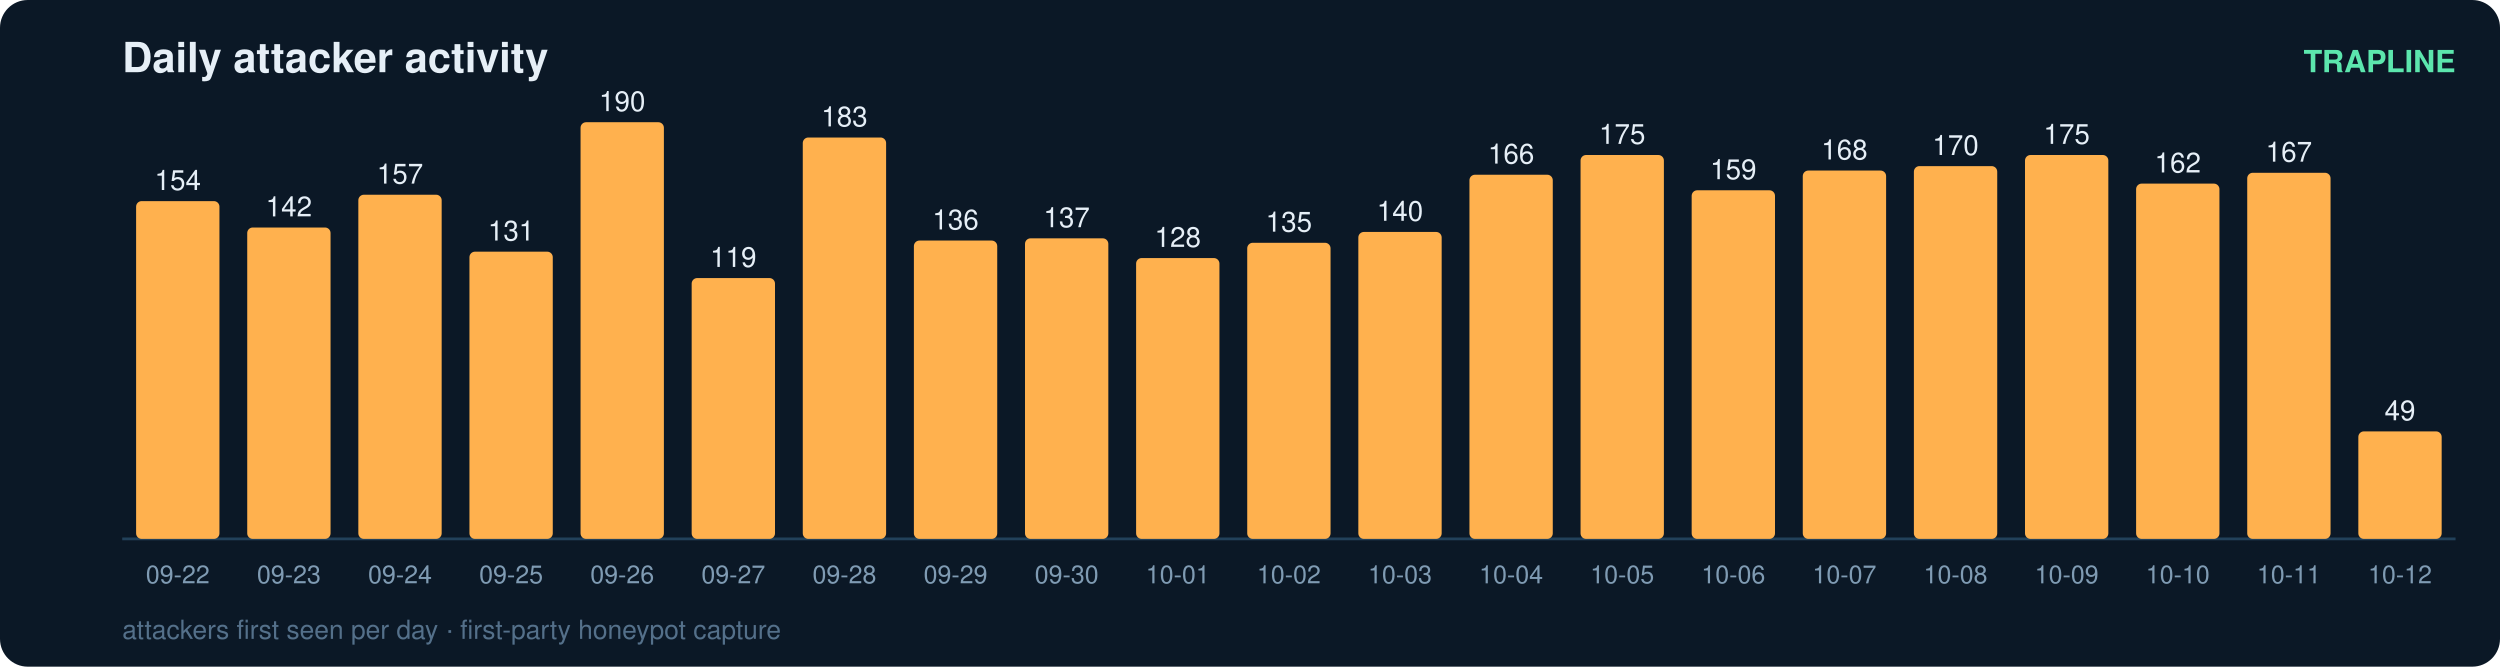
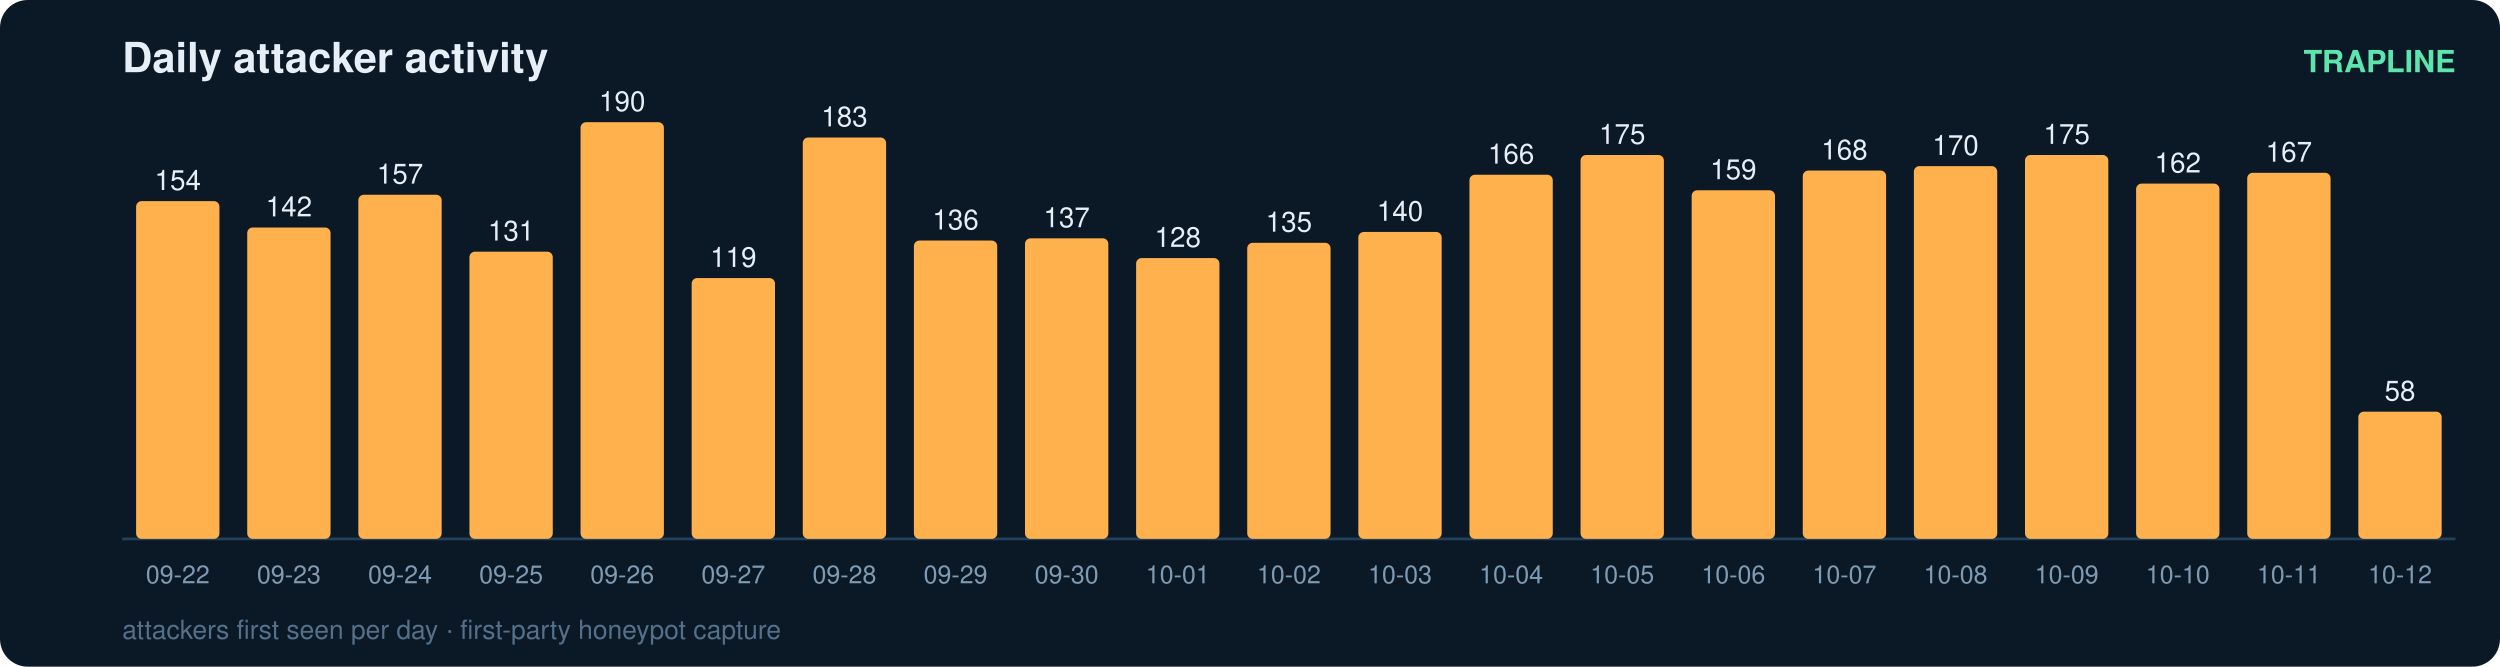
<svg xmlns="http://www.w3.org/2000/svg" width="900" height="240" viewBox="0 0 900 240" font-family="ui-sans-serif,Segoe UI,Helvetica,Arial">
  <rect width="900" height="240" rx="10" fill="#0b1826" />
  <text x="44" y="26" fill="#e6eff7" font-size="15" font-weight="700">Daily attacker activity</text>
  <text x="884" y="26" fill="#5ce6ad" font-size="11" text-anchor="end" font-weight="600">TRAPLINE</text>
  <line x1="44" y1="194" x2="884" y2="194" stroke="#22415a" stroke-width="1" />
  <rect x="49" y="72.4" width="30" height="121.6" rx="2" fill="#ffb14e" />
  <text x="64.0" y="68.4" fill="#e6eff7" font-size="10" text-anchor="middle" font-variant-numeric="tabular-nums">154</text>
  <text x="64.0" y="210.0" fill="#7f9bb3" font-size="9" text-anchor="middle">09-22</text>
  <rect x="89" y="81.9" width="30" height="112.1" rx="2" fill="#ffb14e" />
  <text x="104.0" y="77.9" fill="#e6eff7" font-size="10" text-anchor="middle" font-variant-numeric="tabular-nums">142</text>
  <text x="104.0" y="210.0" fill="#7f9bb3" font-size="9" text-anchor="middle">09-23</text>
  <rect x="129" y="70.1" width="30" height="123.9" rx="2" fill="#ffb14e" />
  <text x="144.0" y="66.1" fill="#e6eff7" font-size="10" text-anchor="middle" font-variant-numeric="tabular-nums">157</text>
  <text x="144.0" y="210.0" fill="#7f9bb3" font-size="9" text-anchor="middle">09-24</text>
  <rect x="169" y="90.6" width="30" height="103.4" rx="2" fill="#ffb14e" />
  <text x="184.0" y="86.6" fill="#e6eff7" font-size="10" text-anchor="middle" font-variant-numeric="tabular-nums">131</text>
  <text x="184.0" y="210.0" fill="#7f9bb3" font-size="9" text-anchor="middle">09-25</text>
  <rect x="209" y="44.0" width="30" height="150.0" rx="2" fill="#ffb14e" />
  <text x="224.0" y="40.0" fill="#e6eff7" font-size="10" text-anchor="middle" font-variant-numeric="tabular-nums">190</text>
  <text x="224.0" y="210.0" fill="#7f9bb3" font-size="9" text-anchor="middle">09-26</text>
  <rect x="249" y="100.1" width="30" height="93.9" rx="2" fill="#ffb14e" />
  <text x="264.0" y="96.1" fill="#e6eff7" font-size="10" text-anchor="middle" font-variant-numeric="tabular-nums">119</text>
  <text x="264.0" y="210.0" fill="#7f9bb3" font-size="9" text-anchor="middle">09-27</text>
  <rect x="289" y="49.5" width="30" height="144.5" rx="2" fill="#ffb14e" />
  <text x="304.0" y="45.5" fill="#e6eff7" font-size="10" text-anchor="middle" font-variant-numeric="tabular-nums">183</text>
  <text x="304.0" y="210.0" fill="#7f9bb3" font-size="9" text-anchor="middle">09-28</text>
  <rect x="329" y="86.6" width="30" height="107.4" rx="2" fill="#ffb14e" />
  <text x="344.0" y="82.6" fill="#e6eff7" font-size="10" text-anchor="middle" font-variant-numeric="tabular-nums">136</text>
  <text x="344.0" y="210.0" fill="#7f9bb3" font-size="9" text-anchor="middle">09-29</text>
  <rect x="369" y="85.8" width="30" height="108.2" rx="2" fill="#ffb14e" />
  <text x="384.0" y="81.8" fill="#e6eff7" font-size="10" text-anchor="middle" font-variant-numeric="tabular-nums">137</text>
  <text x="384.0" y="210.0" fill="#7f9bb3" font-size="9" text-anchor="middle">09-30</text>
  <rect x="409" y="92.9" width="30" height="101.1" rx="2" fill="#ffb14e" />
  <text x="424.0" y="88.9" fill="#e6eff7" font-size="10" text-anchor="middle" font-variant-numeric="tabular-nums">128</text>
  <text x="424.0" y="210.0" fill="#7f9bb3" font-size="9" text-anchor="middle">10-01</text>
  <rect x="449" y="87.4" width="30" height="106.6" rx="2" fill="#ffb14e" />
  <text x="464.0" y="83.4" fill="#e6eff7" font-size="10" text-anchor="middle" font-variant-numeric="tabular-nums">135</text>
  <text x="464.0" y="210.0" fill="#7f9bb3" font-size="9" text-anchor="middle">10-02</text>
  <rect x="489" y="83.5" width="30" height="110.5" rx="2" fill="#ffb14e" />
  <text x="504.0" y="79.5" fill="#e6eff7" font-size="10" text-anchor="middle" font-variant-numeric="tabular-nums">140</text>
  <text x="504.0" y="210.0" fill="#7f9bb3" font-size="9" text-anchor="middle">10-03</text>
  <rect x="529" y="62.9" width="30" height="131.1" rx="2" fill="#ffb14e" />
  <text x="544.0" y="58.9" fill="#e6eff7" font-size="10" text-anchor="middle" font-variant-numeric="tabular-nums">166</text>
  <text x="544.0" y="210.0" fill="#7f9bb3" font-size="9" text-anchor="middle">10-04</text>
  <rect x="569" y="55.8" width="30" height="138.2" rx="2" fill="#ffb14e" />
  <text x="584.0" y="51.8" fill="#e6eff7" font-size="10" text-anchor="middle" font-variant-numeric="tabular-nums">175</text>
  <text x="584.0" y="210.0" fill="#7f9bb3" font-size="9" text-anchor="middle">10-05</text>
  <rect x="609" y="68.5" width="30" height="125.5" rx="2" fill="#ffb14e" />
  <text x="624.0" y="64.5" fill="#e6eff7" font-size="10" text-anchor="middle" font-variant-numeric="tabular-nums">159</text>
  <text x="624.0" y="210.0" fill="#7f9bb3" font-size="9" text-anchor="middle">10-06</text>
  <rect x="649" y="61.4" width="30" height="132.6" rx="2" fill="#ffb14e" />
  <text x="664.0" y="57.4" fill="#e6eff7" font-size="10" text-anchor="middle" font-variant-numeric="tabular-nums">168</text>
  <text x="664.0" y="210.0" fill="#7f9bb3" font-size="9" text-anchor="middle">10-07</text>
  <rect x="689" y="59.8" width="30" height="134.2" rx="2" fill="#ffb14e" />
  <text x="704.0" y="55.8" fill="#e6eff7" font-size="10" text-anchor="middle" font-variant-numeric="tabular-nums">170</text>
  <text x="704.0" y="210.0" fill="#7f9bb3" font-size="9" text-anchor="middle">10-08</text>
  <rect x="729" y="55.8" width="30" height="138.2" rx="2" fill="#ffb14e" />
  <text x="744.0" y="51.8" fill="#e6eff7" font-size="10" text-anchor="middle" font-variant-numeric="tabular-nums">175</text>
  <text x="744.0" y="210.0" fill="#7f9bb3" font-size="9" text-anchor="middle">10-09</text>
  <rect x="769" y="66.1" width="30" height="127.9" rx="2" fill="#ffb14e" />
  <text x="784.0" y="62.1" fill="#e6eff7" font-size="10" text-anchor="middle" font-variant-numeric="tabular-nums">162</text>
  <text x="784.0" y="210.0" fill="#7f9bb3" font-size="9" text-anchor="middle">10-10</text>
  <rect x="809" y="62.2" width="30" height="131.8" rx="2" fill="#ffb14e" />
  <text x="824.0" y="58.2" fill="#e6eff7" font-size="10" text-anchor="middle" font-variant-numeric="tabular-nums">167</text>
  <text x="824.0" y="210.0" fill="#7f9bb3" font-size="9" text-anchor="middle">10-11</text>
-   <rect x="849" y="155.3" width="30" height="38.7" rx="2" fill="#ffb14e" />
-   <text x="864.0" y="151.3" fill="#e6eff7" font-size="10" text-anchor="middle" font-variant-numeric="tabular-nums">49</text>
+   <rect x="849" y="148.2" width="30" height="45.8" rx="2" fill="#ffb14e" />
+   <text x="864.0" y="144.2" fill="#e6eff7" font-size="10" text-anchor="middle" font-variant-numeric="tabular-nums">58</text>
  <text x="864.0" y="210.0" fill="#7f9bb3" font-size="9" text-anchor="middle">10-12</text>
  <text x="44" y="230" fill="#54708a" font-size="9.5">attackers first seen per day · first-party honeypot capture</text>
</svg>
